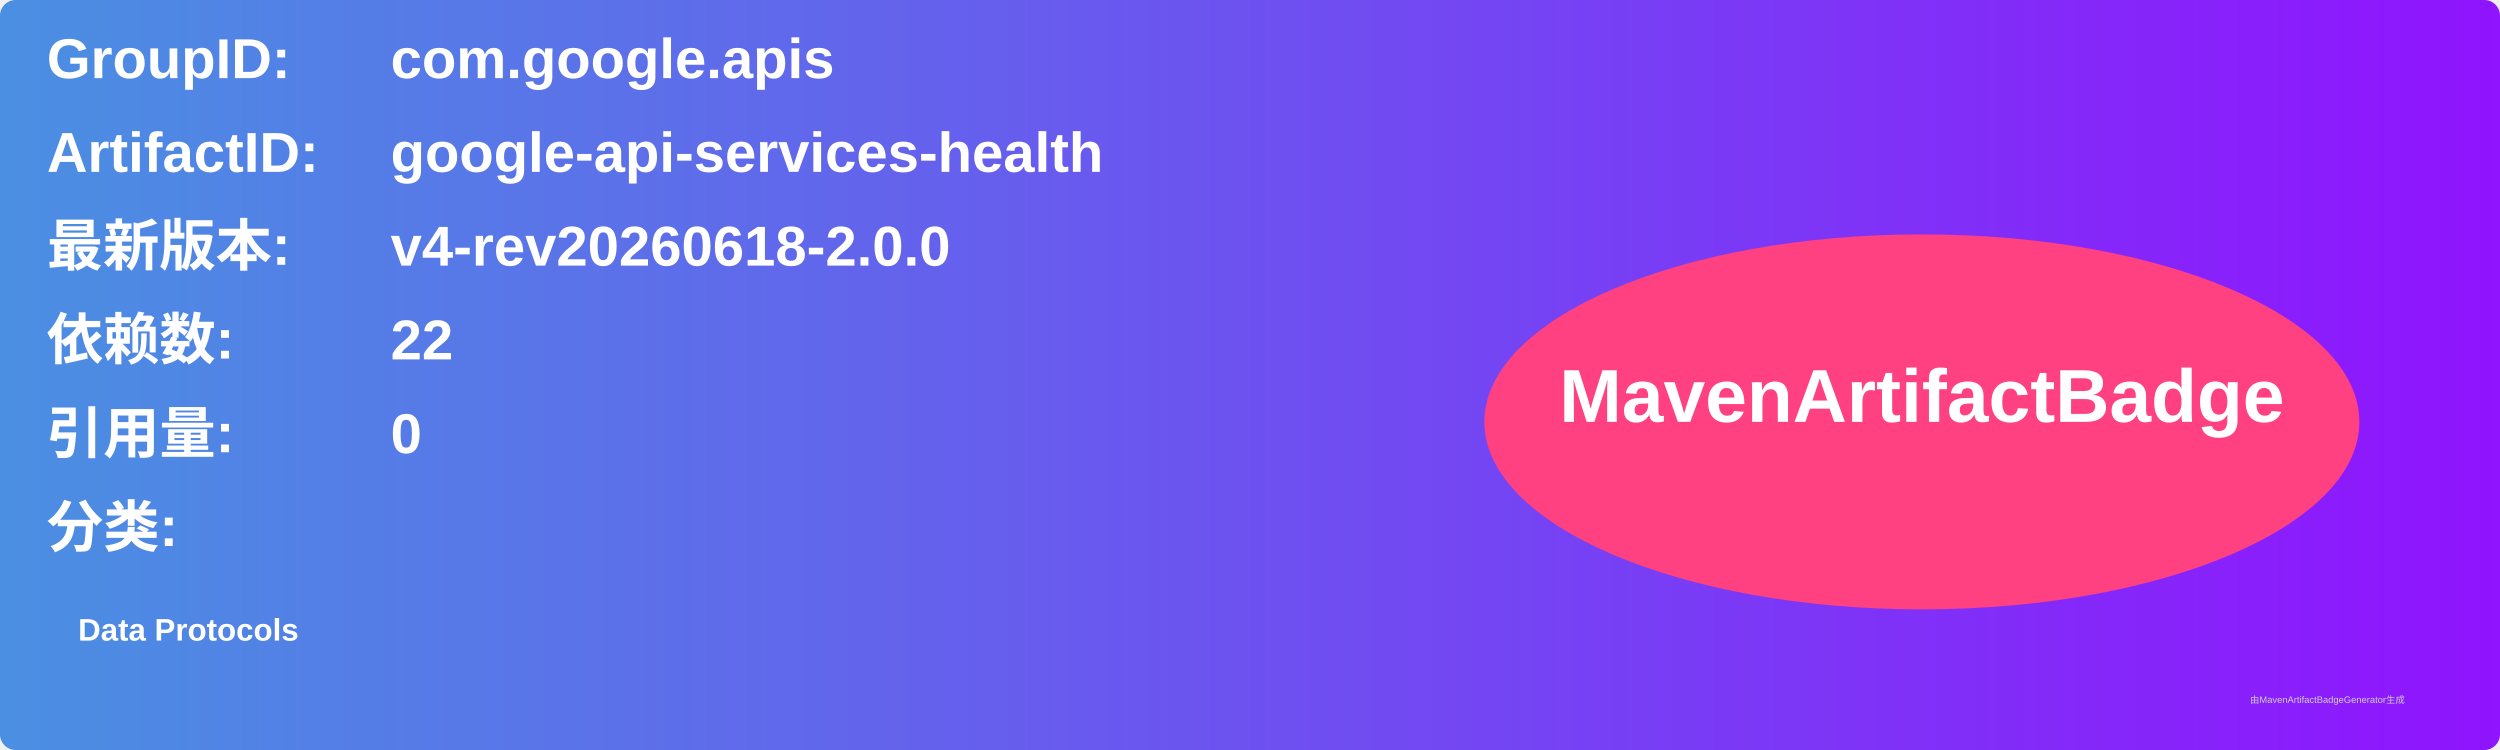
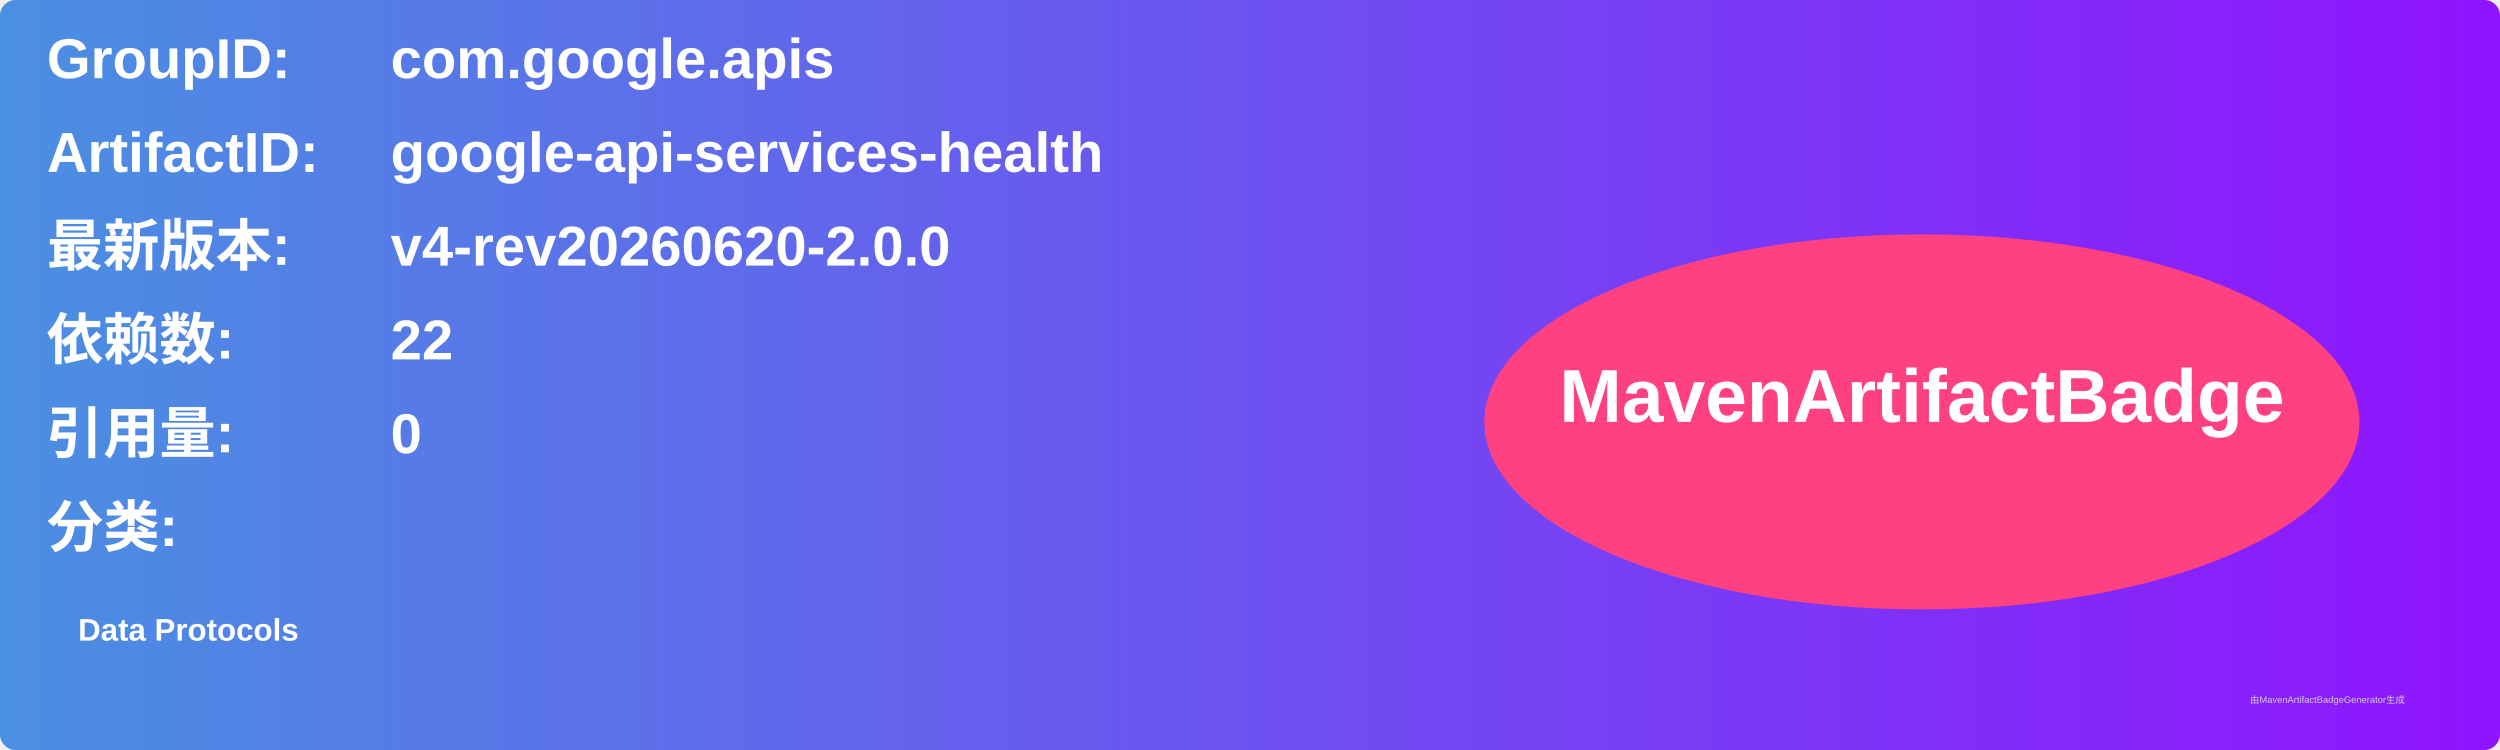
<svg xmlns="http://www.w3.org/2000/svg" width="800" height="240" viewBox="0 0 800 240">
  <linearGradient id="grad" x1="0%" y1="0%" x2="100%" y2="0%">
    <stop offset="0%" stop-color="#4a90e2" />
    <stop offset="100%" stop-color="#9013fe" />
  </linearGradient>
  <rect width="100%" height="100%" rx="5" ry="5" fill="url(#grad)" />
  <g transform="translate(15, 15)">
    <text x="0" y="10" font-family="Arial" font-size="18" fill="white" font-weight="bold" width="260">GroupID:</text>
    <text x="110" y="10" font-family="Arial" font-size="18" fill="white" font-weight="bold" width="460">com.google.apis</text>
    <text x="0" y="40" font-family="Arial" font-size="18" fill="white" font-weight="bold" width="260">ArtifactID:</text>
    <text x="110" y="40" font-family="Arial" font-size="18" fill="white" font-weight="bold" width="460">google-api-services-health</text>
    <text x="0" y="70" font-family="Arial" font-size="18" fill="white" font-weight="bold">最新版本:</text>
    <text x="110" y="70" font-family="Arial" font-size="18" fill="white" font-weight="bold">
-       <tspan font-weight="bold">v4-rev20260618-2.0.0</tspan>
+       <tspan font-weight="bold">v4-rev20260620-2.0.0</tspan>
    </text>
    <text x="0" y="100" font-family="Arial" font-size="18" fill="white" font-weight="bold">依赖数: </text>
    <text x="110" y="100" font-family="Arial" font-size="18" fill="white">
      <tspan font-weight="bold">22</tspan>
    </text>
    <text x="0" y="130" font-family="Arial" font-size="18" fill="white" font-weight="bold">引用量: </text>
    <text x="110" y="130" font-family="Arial" font-size="18" fill="white">
      <tspan font-weight="bold">0</tspan>
    </text>
    <text x="0" y="160" font-family="Arial" font-size="18" fill="white" font-weight="bold">分类:</text>
    <text x="10" y="190" font-family="Arial" font-size="10" fill="white">
      <tspan font-weight="bold">Data Protocols</tspan>
    </text>
    <ellipse cx="600" cy="120" rx="140" ry="60" fill="#ff4081" />
    <text x="600" y="120" text-anchor="middle" font-family="Arial" font-size="24" fill="white" font-weight="bold">MavenArtifactBadge</text>
  </g>
  <text x="720" y="225" font-family="Arial" font-size="3" fill="#d0d0d0">由MavenArtifactBadgeGenerator生成</text>
</svg>
